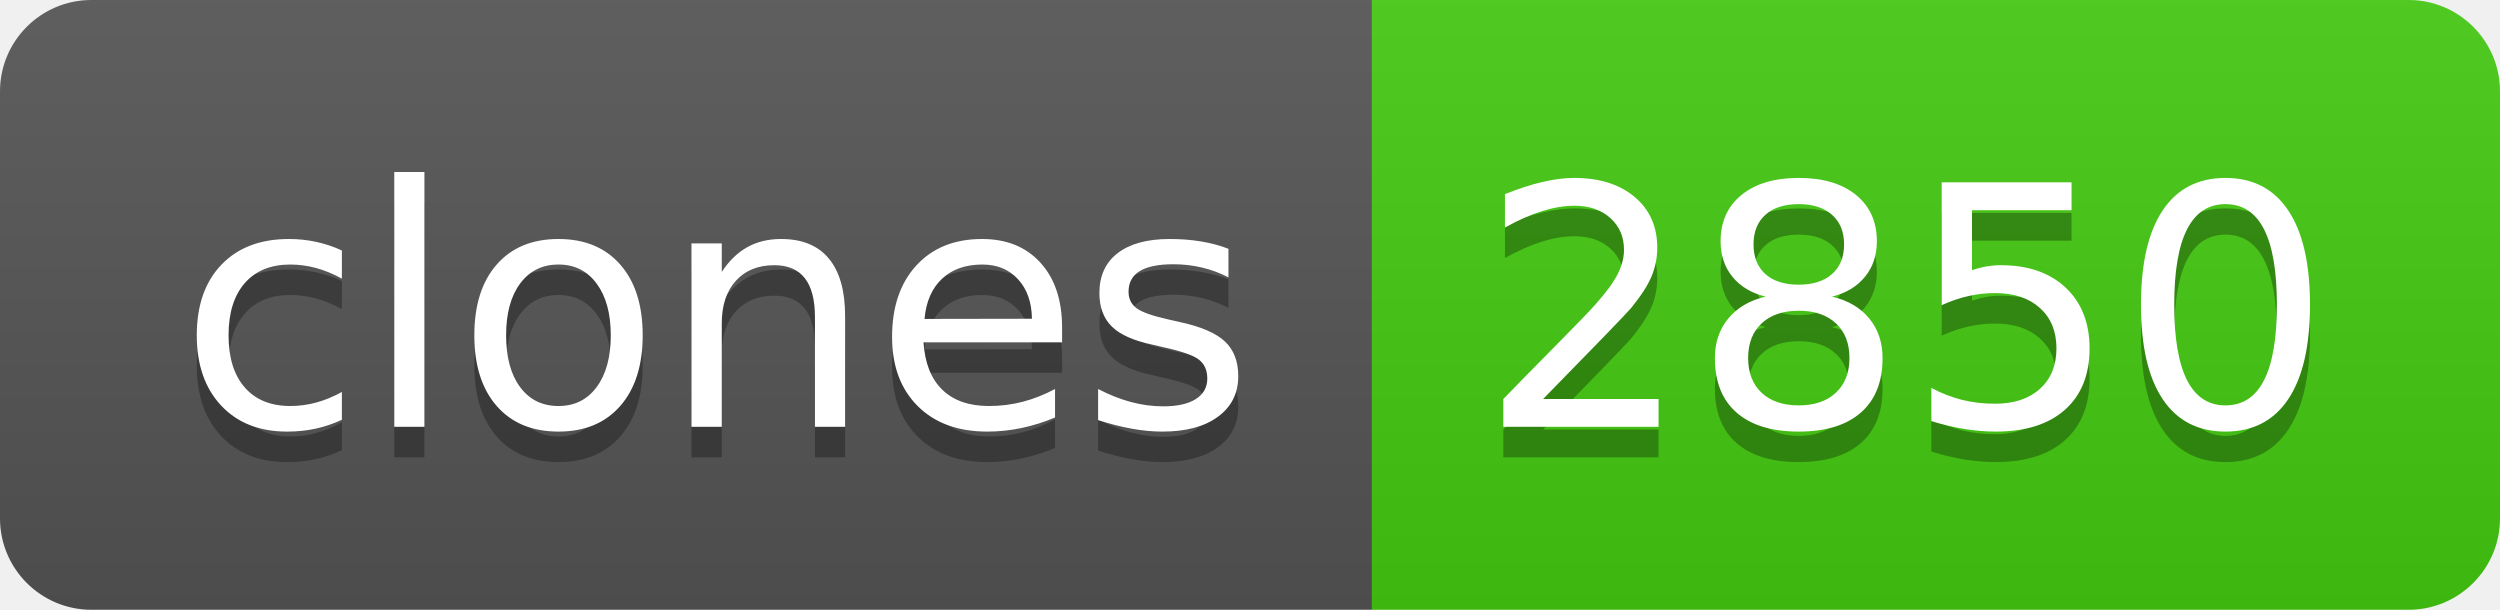
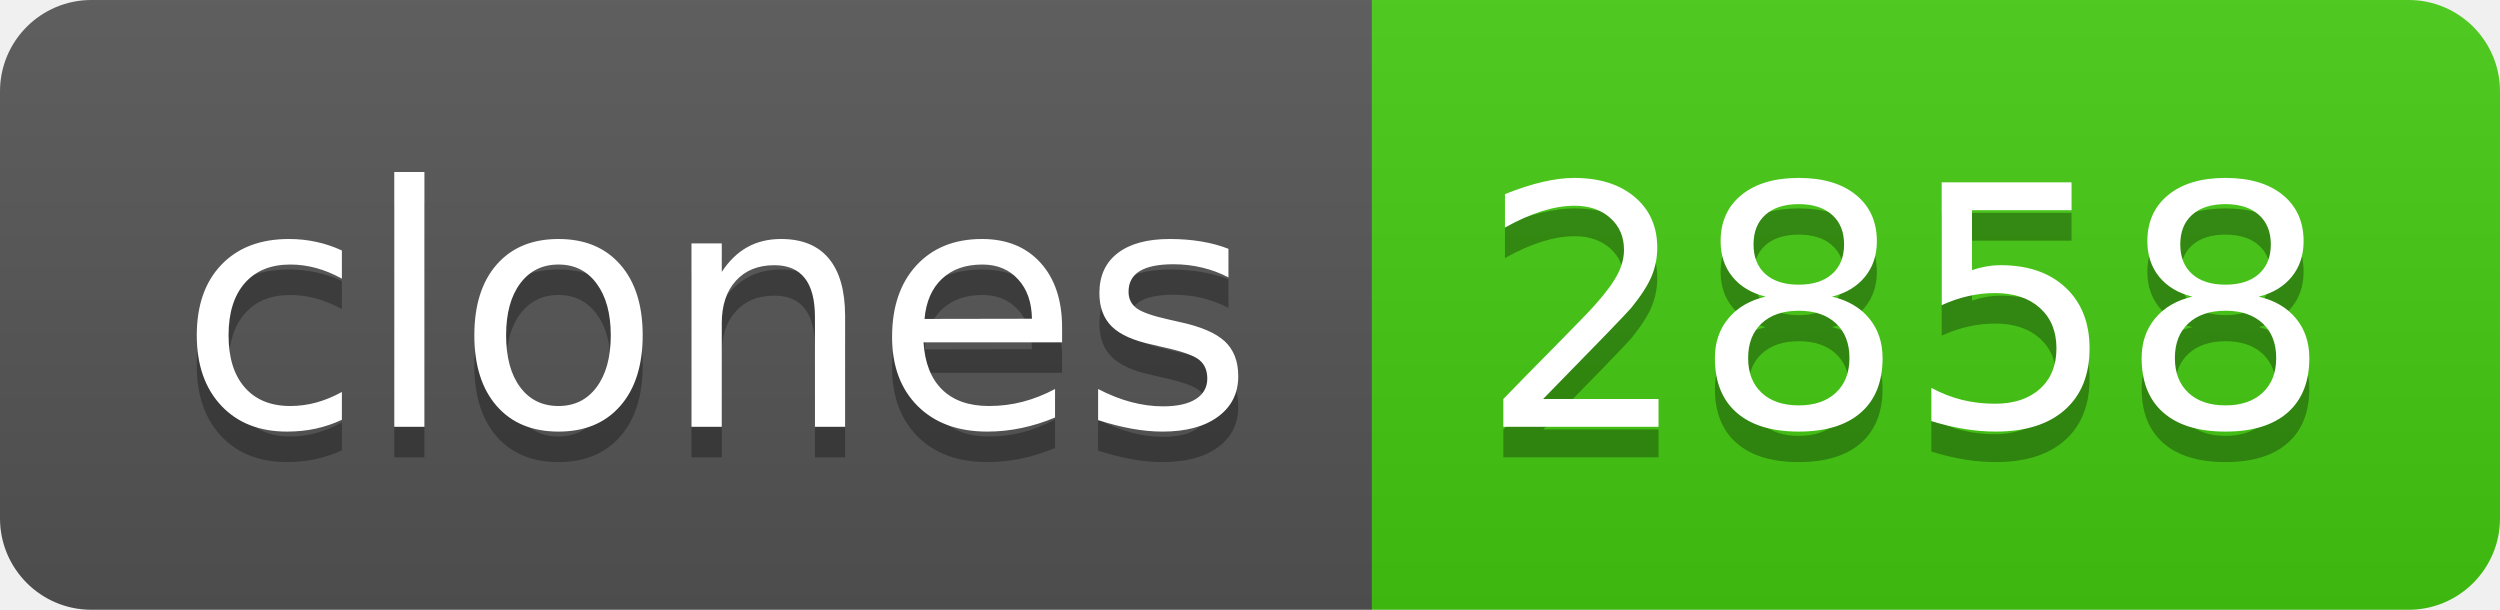
- <svg xmlns="http://www.w3.org/2000/svg" width="82" height="20" role="img" aria-label="clones: 2850">
+ <svg xmlns="http://www.w3.org/2000/svg" width="82" height="20" role="img" aria-label="clones: 2858">
  <linearGradient id="s" x2="0" y2="100%">
    <stop offset="0" stop-color="#bbb" stop-opacity=".1" />
    <stop offset="1" stop-opacity=".1" />
  </linearGradient>
  <clipPath id="r">
    <rect width="82" height="20" rx="3" fill="#fff" />
  </clipPath>
  <g clip-path="url(#r)">
    <rect width="45" height="20" fill="#555" />
    <rect x="45" width="37" height="20" fill="#4c1" />
    <rect width="82" height="20" fill="url(#s)" />
  </g>
  <g fill="#fff" text-anchor="middle" font-family="Verdana,Geneva,DejaVu Sans,sans-serif" text-rendering="geometricPrecision" font-size="110">
    <text aria-hidden="true" x="235" y="150" fill="#010101" fill-opacity=".3" transform="scale(.1)" textLength="350">clones</text>
    <text x="235" y="140" transform="scale(.1)" fill="#fff" textLength="350">clones</text>
-     <text aria-hidden="true" x="625" y="150" fill="#010101" fill-opacity=".3" transform="scale(.1)" textLength="270">2850</text>
-     <text x="625" y="140" transform="scale(.1)" fill="#fff" textLength="270">2850</text>
+     <text aria-hidden="true" x="625" y="150" fill="#010101" fill-opacity=".3" transform="scale(.1)" textLength="270">2858</text>
+     <text x="625" y="140" transform="scale(.1)" fill="#fff" textLength="270">2858</text>
  </g>
</svg>
